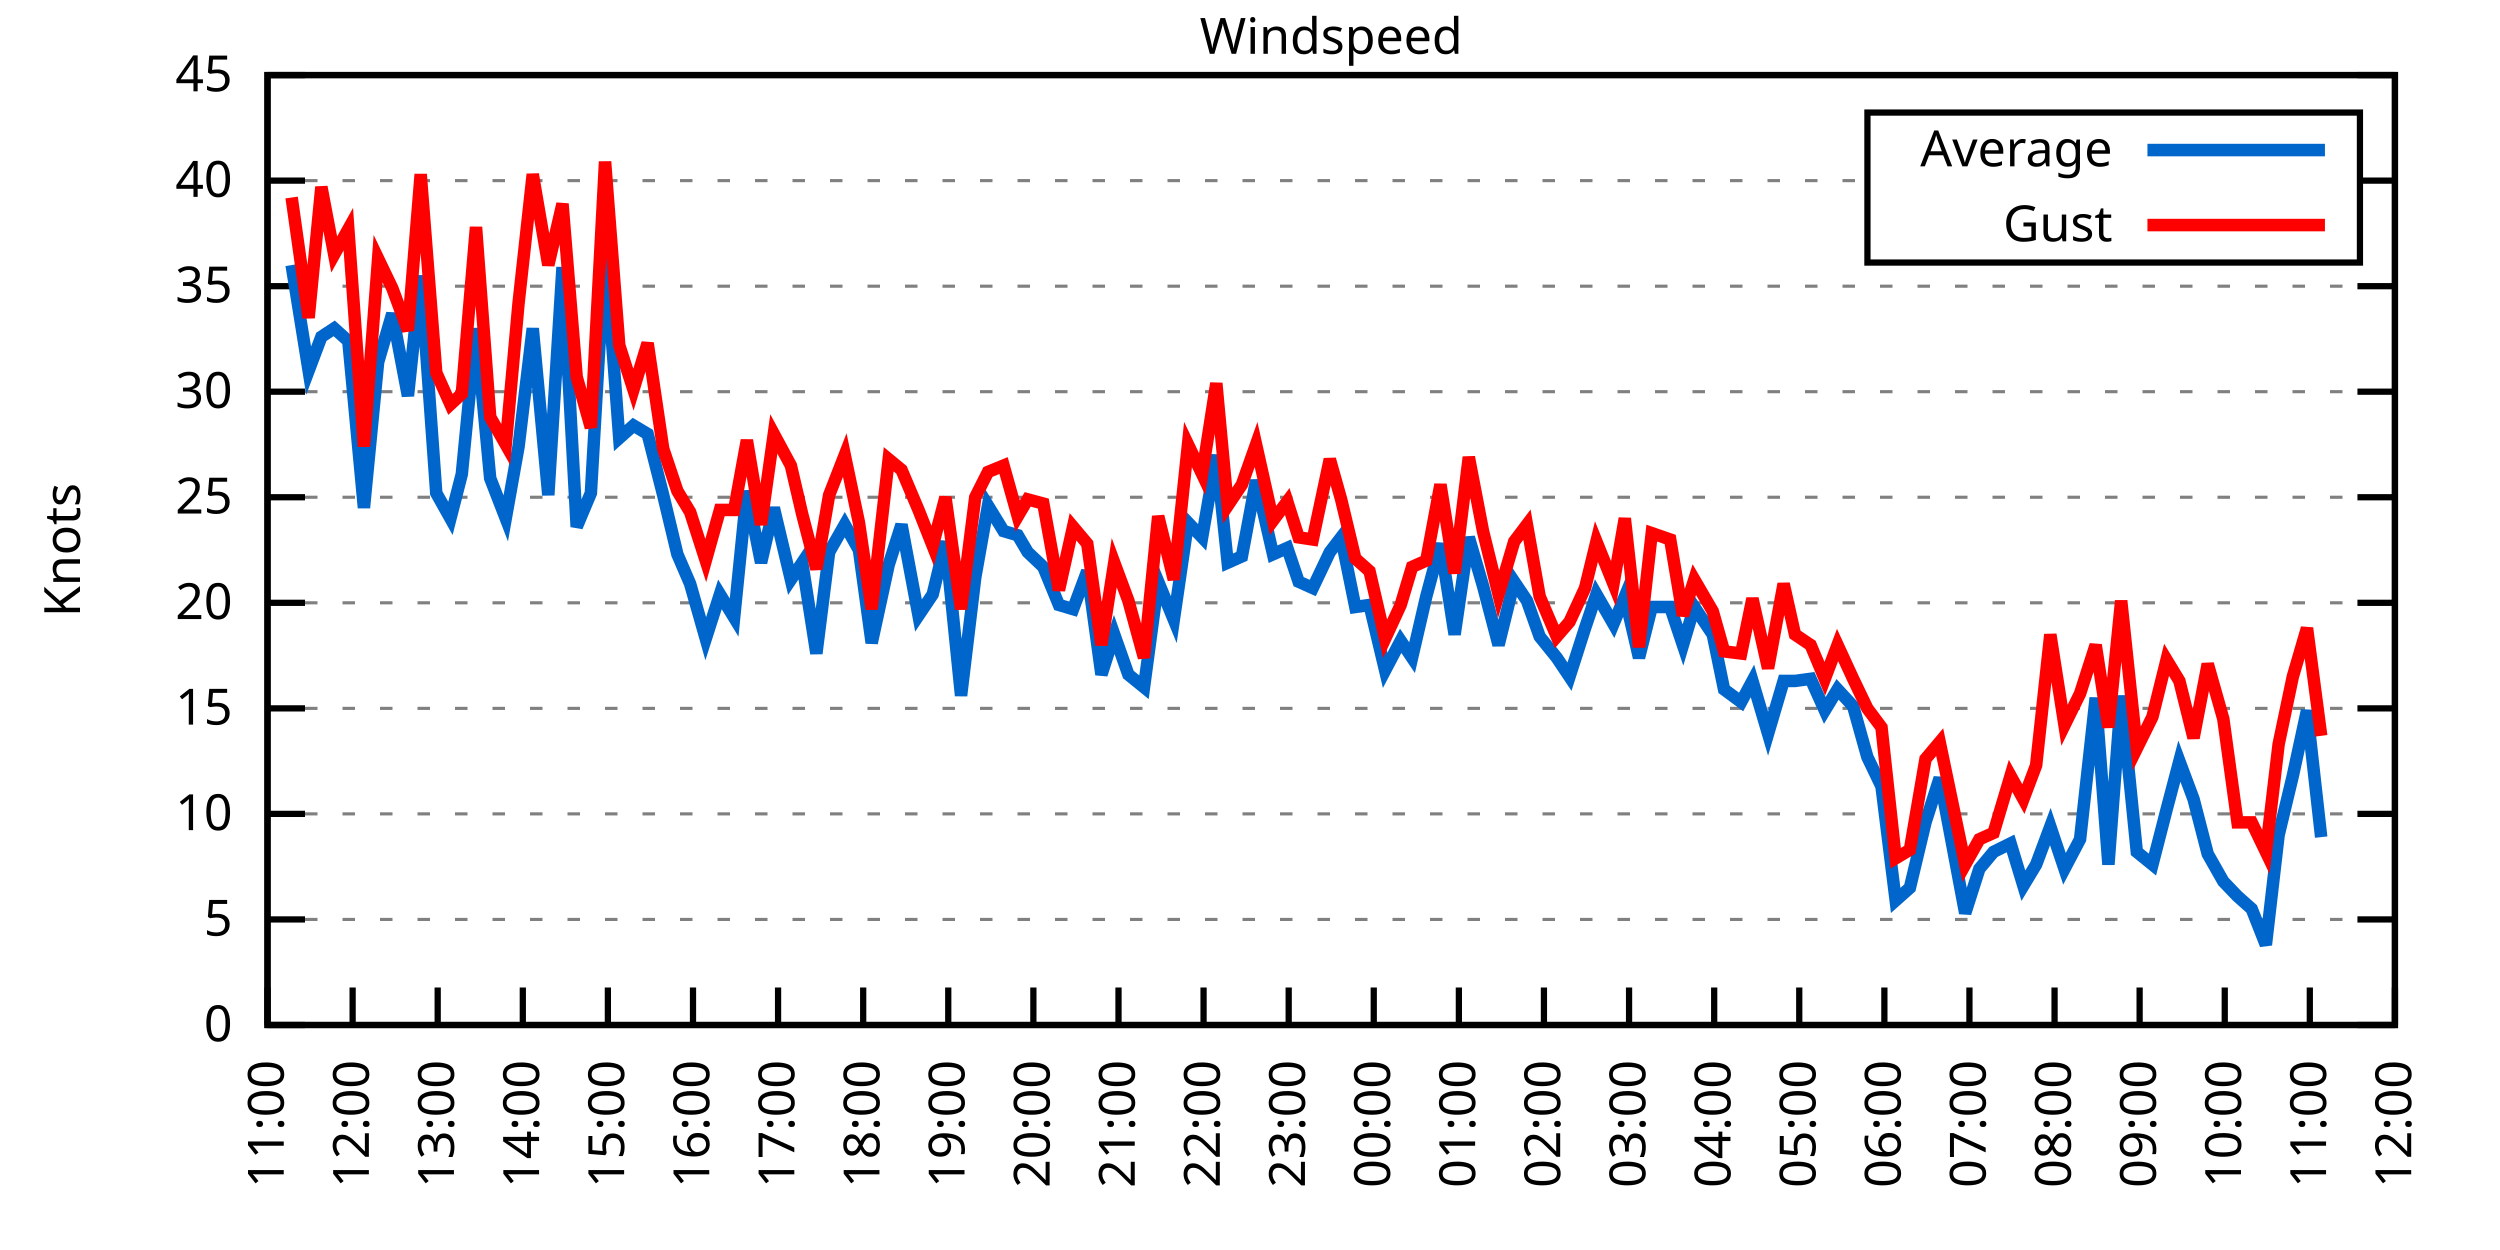
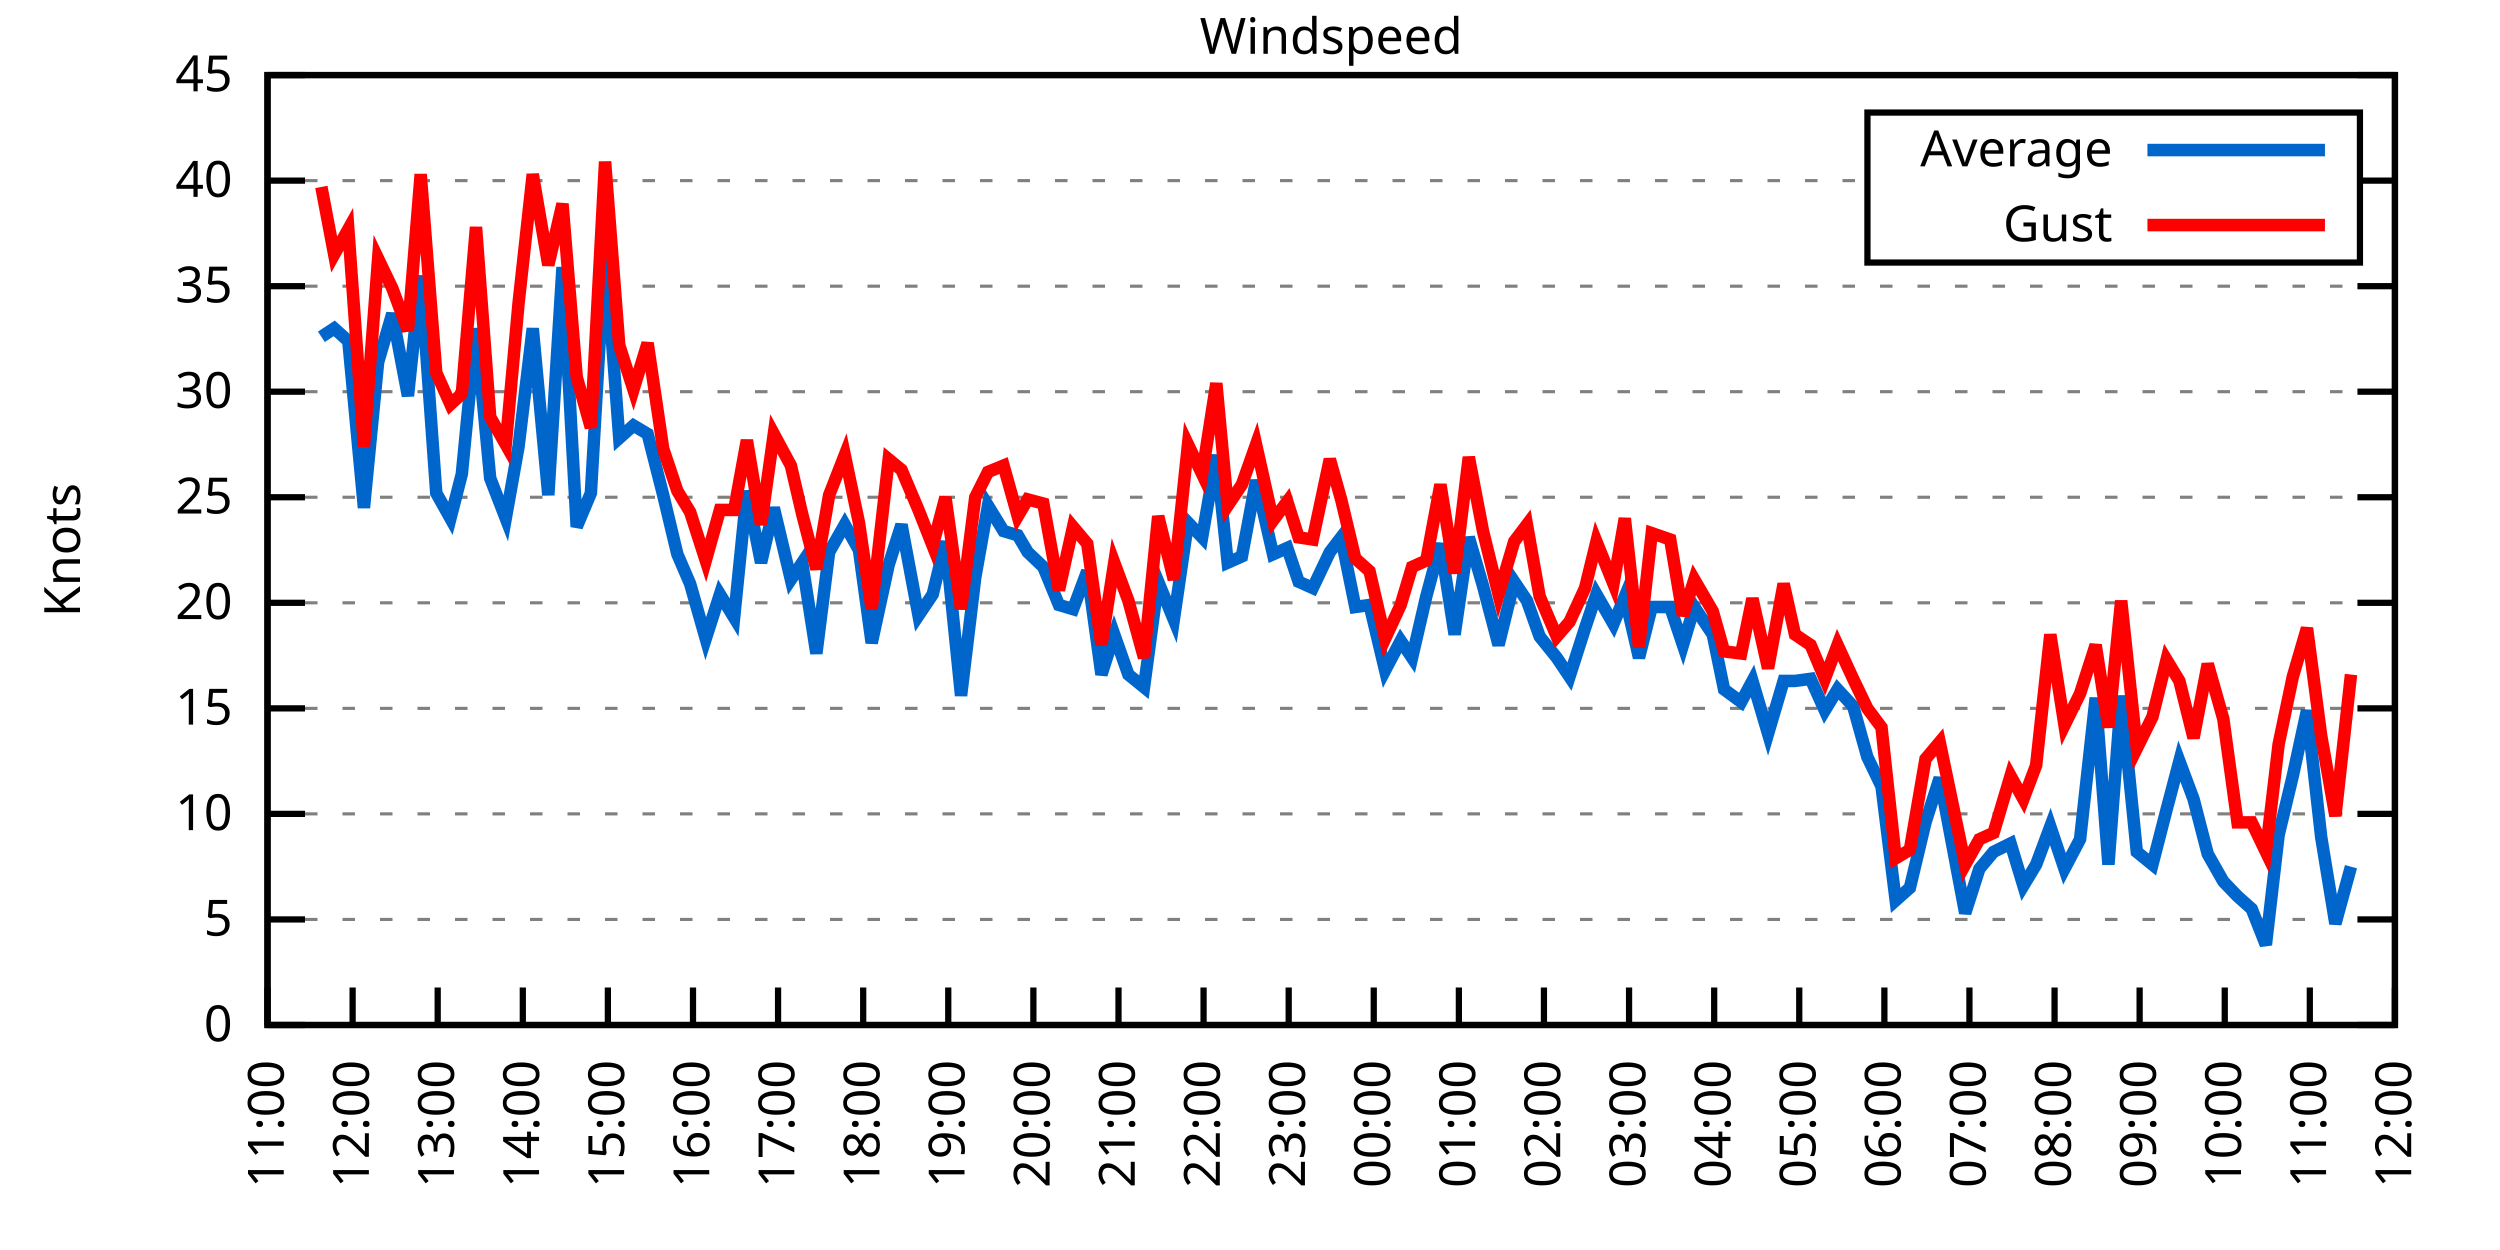
<svg xmlns="http://www.w3.org/2000/svg" xmlns:xlink="http://www.w3.org/1999/xlink" width="400" height="200" viewBox="0 0 400 200">
  <g id="gnuplot_canvas">
    <rect x="0" y="0" width="400" height="200" fill="none" />
    <defs>
      <circle id="gpDot" r="0.5" stroke-width="0.5" stroke="currentColor" />
      <path id="gpPt0" stroke-width="0.333" stroke="currentColor" d="M-1,0 h2 M0,-1 v2" />
      <path id="gpPt1" stroke-width="0.333" stroke="currentColor" d="M-1,-1 L1,1 M1,-1 L-1,1" />
      <path id="gpPt2" stroke-width="0.333" stroke="currentColor" d="M-1,0 L1,0 M0,-1 L0,1 M-1,-1 L1,1 M-1,1 L1,-1" />
      <rect id="gpPt3" stroke-width="0.333" stroke="currentColor" x="-1" y="-1" width="2" height="2" />
      <rect id="gpPt4" stroke-width="0.333" stroke="currentColor" fill="currentColor" x="-1" y="-1" width="2" height="2" />
      <circle id="gpPt5" stroke-width="0.333" stroke="currentColor" cx="0" cy="0" r="1" />
      <use xlink:href="#gpPt5" id="gpPt6" fill="currentColor" stroke="none" />
      <path id="gpPt7" stroke-width="0.333" stroke="currentColor" d="M0,-1.33 L-1.33,0.67 L1.33,0.67 z" />
      <use xlink:href="#gpPt7" id="gpPt8" fill="currentColor" stroke="none" />
      <use xlink:href="#gpPt7" id="gpPt9" stroke="currentColor" transform="rotate(180)" />
      <use xlink:href="#gpPt9" id="gpPt10" fill="currentColor" stroke="none" />
      <use xlink:href="#gpPt3" id="gpPt11" stroke="currentColor" transform="rotate(45)" />
      <use xlink:href="#gpPt11" id="gpPt12" fill="currentColor" stroke="none" />
      <path id="gpPt13" stroke-width="0.333" stroke="currentColor" d="M0,1.330 L1.265,0.411 L0.782,-1.067 L-0.782,-1.076 L-1.265,0.411 z" />
      <use xlink:href="#gpPt13" id="gpPt14" fill="currentColor" stroke="none" />
      <filter id="textbox" filterUnits="objectBoundingBox" x="0" y="0" height="1" width="1">
        <feFlood flood-color="white" flood-opacity="1" result="bgnd" />
        <feComposite in="SourceGraphic" in2="bgnd" operator="atop" />
      </filter>
      <filter id="greybox" filterUnits="objectBoundingBox" x="0" y="0" height="1" width="1">
        <feFlood flood-color="lightgrey" flood-opacity="1" result="grey" />
        <feComposite in="SourceGraphic" in2="grey" operator="atop" />
      </filter>
    </defs>
    <g fill="none" color="white" stroke="currentColor" stroke-width="1.00" stroke-linecap="butt" stroke-linejoin="miter">
</g>
    <g fill="none" color="black" stroke="currentColor" stroke-width="1.00" stroke-linecap="butt" stroke-linejoin="miter">
      <g stroke="none" shape-rendering="crispEdges">
        <polygon fill="rgb(255, 255, 255)" points="42.80,164.00 383.18,164.00 383.18,12.02 42.80,12.02 " />
      </g>
    </g>
    <g fill="none" color="black" stroke="currentColor" stroke-width="1.00" stroke-linecap="butt" stroke-linejoin="miter">
</g>
    <g fill="none" color="black" stroke="black" stroke-width="0.50" stroke-linecap="butt" stroke-linejoin="miter">
</g>
    <g fill="none" color="gray" stroke="currentColor" stroke-width="0.50" stroke-linecap="butt" stroke-linejoin="miter">
      <path stroke="gray" stroke-dasharray="2,4" class="gridline" d="M42.80,164.00 L383.19,164.00  " />
    </g>
    <g fill="none" color="gray" stroke="gray" stroke-width="1.00" stroke-linecap="butt" stroke-linejoin="miter">
</g>
    <g fill="none" color="black" stroke="currentColor" stroke-width="1.00" stroke-linecap="butt" stroke-linejoin="miter">
      <path stroke="black" d="M42.80,164.00 L48.80,164.00 M383.19,164.00 L377.19,164.00  " />
      <g transform="translate(37.20,166.60)" stroke="none" fill="black" font-family="Sans" font-size="8.00" text-anchor="end">
        <text>
          <tspan font-family="Sans"> 0</tspan>
        </text>
      </g>
    </g>
    <g fill="none" color="black" stroke="currentColor" stroke-width="1.00" stroke-linecap="butt" stroke-linejoin="miter">
</g>
    <g fill="none" color="black" stroke="black" stroke-width="0.50" stroke-linecap="butt" stroke-linejoin="miter">
</g>
    <g fill="none" color="gray" stroke="currentColor" stroke-width="0.50" stroke-linecap="butt" stroke-linejoin="miter">
      <path stroke="gray" stroke-dasharray="2,4" class="gridline" d="M42.80,147.11 L383.19,147.11  " />
    </g>
    <g fill="none" color="gray" stroke="gray" stroke-width="1.00" stroke-linecap="butt" stroke-linejoin="miter">
</g>
    <g fill="none" color="black" stroke="currentColor" stroke-width="1.00" stroke-linecap="butt" stroke-linejoin="miter">
      <path stroke="black" d="M42.80,147.11 L48.80,147.11 M383.19,147.11 L377.19,147.11  " />
      <g transform="translate(37.20,149.71)" stroke="none" fill="black" font-family="Sans" font-size="8.00" text-anchor="end">
        <text>
          <tspan font-family="Sans"> 5</tspan>
        </text>
      </g>
    </g>
    <g fill="none" color="black" stroke="currentColor" stroke-width="1.00" stroke-linecap="butt" stroke-linejoin="miter">
</g>
    <g fill="none" color="black" stroke="black" stroke-width="0.50" stroke-linecap="butt" stroke-linejoin="miter">
</g>
    <g fill="none" color="gray" stroke="currentColor" stroke-width="0.50" stroke-linecap="butt" stroke-linejoin="miter">
      <path stroke="gray" stroke-dasharray="2,4" class="gridline" d="M42.80,130.22 L383.19,130.22  " />
    </g>
    <g fill="none" color="gray" stroke="gray" stroke-width="1.00" stroke-linecap="butt" stroke-linejoin="miter">
</g>
    <g fill="none" color="black" stroke="currentColor" stroke-width="1.00" stroke-linecap="butt" stroke-linejoin="miter">
      <path stroke="black" d="M42.80,130.22 L48.80,130.22 M383.19,130.22 L377.19,130.22  " />
      <g transform="translate(37.20,132.82)" stroke="none" fill="black" font-family="Sans" font-size="8.00" text-anchor="end">
        <text>
          <tspan font-family="Sans"> 10</tspan>
        </text>
      </g>
    </g>
    <g fill="none" color="black" stroke="currentColor" stroke-width="1.00" stroke-linecap="butt" stroke-linejoin="miter">
</g>
    <g fill="none" color="black" stroke="black" stroke-width="0.50" stroke-linecap="butt" stroke-linejoin="miter">
</g>
    <g fill="none" color="gray" stroke="currentColor" stroke-width="0.50" stroke-linecap="butt" stroke-linejoin="miter">
      <path stroke="gray" stroke-dasharray="2,4" class="gridline" d="M42.80,113.34 L383.19,113.34  " />
    </g>
    <g fill="none" color="gray" stroke="gray" stroke-width="1.00" stroke-linecap="butt" stroke-linejoin="miter">
</g>
    <g fill="none" color="black" stroke="currentColor" stroke-width="1.00" stroke-linecap="butt" stroke-linejoin="miter">
      <path stroke="black" d="M42.80,113.34 L48.80,113.34 M383.19,113.34 L377.19,113.34  " />
      <g transform="translate(37.20,115.94)" stroke="none" fill="black" font-family="Sans" font-size="8.00" text-anchor="end">
        <text>
          <tspan font-family="Sans"> 15</tspan>
        </text>
      </g>
    </g>
    <g fill="none" color="black" stroke="currentColor" stroke-width="1.00" stroke-linecap="butt" stroke-linejoin="miter">
</g>
    <g fill="none" color="black" stroke="black" stroke-width="0.50" stroke-linecap="butt" stroke-linejoin="miter">
</g>
    <g fill="none" color="gray" stroke="currentColor" stroke-width="0.50" stroke-linecap="butt" stroke-linejoin="miter">
      <path stroke="gray" stroke-dasharray="2,4" class="gridline" d="M42.80,96.45 L383.19,96.45  " />
    </g>
    <g fill="none" color="gray" stroke="gray" stroke-width="1.00" stroke-linecap="butt" stroke-linejoin="miter">
</g>
    <g fill="none" color="black" stroke="currentColor" stroke-width="1.00" stroke-linecap="butt" stroke-linejoin="miter">
      <path stroke="black" d="M42.80,96.45 L48.80,96.45 M383.19,96.45 L377.19,96.45  " />
      <g transform="translate(37.20,99.05)" stroke="none" fill="black" font-family="Sans" font-size="8.00" text-anchor="end">
        <text>
          <tspan font-family="Sans"> 20</tspan>
        </text>
      </g>
    </g>
    <g fill="none" color="black" stroke="currentColor" stroke-width="1.00" stroke-linecap="butt" stroke-linejoin="miter">
</g>
    <g fill="none" color="black" stroke="black" stroke-width="0.50" stroke-linecap="butt" stroke-linejoin="miter">
</g>
    <g fill="none" color="gray" stroke="currentColor" stroke-width="0.50" stroke-linecap="butt" stroke-linejoin="miter">
      <path stroke="gray" stroke-dasharray="2,4" class="gridline" d="M42.80,79.56 L383.19,79.56  " />
    </g>
    <g fill="none" color="gray" stroke="gray" stroke-width="1.00" stroke-linecap="butt" stroke-linejoin="miter">
</g>
    <g fill="none" color="black" stroke="currentColor" stroke-width="1.00" stroke-linecap="butt" stroke-linejoin="miter">
      <path stroke="black" d="M42.80,79.56 L48.80,79.56 M383.19,79.56 L377.19,79.56  " />
      <g transform="translate(37.20,82.16)" stroke="none" fill="black" font-family="Sans" font-size="8.00" text-anchor="end">
        <text>
          <tspan font-family="Sans"> 25</tspan>
        </text>
      </g>
    </g>
    <g fill="none" color="black" stroke="currentColor" stroke-width="1.00" stroke-linecap="butt" stroke-linejoin="miter">
</g>
    <g fill="none" color="black" stroke="black" stroke-width="0.50" stroke-linecap="butt" stroke-linejoin="miter">
</g>
    <g fill="none" color="gray" stroke="currentColor" stroke-width="0.50" stroke-linecap="butt" stroke-linejoin="miter">
      <path stroke="gray" stroke-dasharray="2,4" class="gridline" d="M42.80,62.67 L383.19,62.67  " />
    </g>
    <g fill="none" color="gray" stroke="gray" stroke-width="1.00" stroke-linecap="butt" stroke-linejoin="miter">
</g>
    <g fill="none" color="black" stroke="currentColor" stroke-width="1.00" stroke-linecap="butt" stroke-linejoin="miter">
      <path stroke="black" d="M42.80,62.67 L48.80,62.67 M383.19,62.67 L377.19,62.67  " />
      <g transform="translate(37.20,65.27)" stroke="none" fill="black" font-family="Sans" font-size="8.00" text-anchor="end">
        <text>
          <tspan font-family="Sans"> 30</tspan>
        </text>
      </g>
    </g>
    <g fill="none" color="black" stroke="currentColor" stroke-width="1.00" stroke-linecap="butt" stroke-linejoin="miter">
</g>
    <g fill="none" color="black" stroke="black" stroke-width="0.50" stroke-linecap="butt" stroke-linejoin="miter">
</g>
    <g fill="none" color="gray" stroke="currentColor" stroke-width="0.50" stroke-linecap="butt" stroke-linejoin="miter">
      <path stroke="gray" stroke-dasharray="2,4" class="gridline" d="M42.80,45.79 L383.19,45.79  " />
    </g>
    <g fill="none" color="gray" stroke="gray" stroke-width="1.00" stroke-linecap="butt" stroke-linejoin="miter">
</g>
    <g fill="none" color="black" stroke="currentColor" stroke-width="1.00" stroke-linecap="butt" stroke-linejoin="miter">
      <path stroke="black" d="M42.80,45.79 L48.80,45.79 M383.19,45.79 L377.19,45.79  " />
      <g transform="translate(37.20,48.39)" stroke="none" fill="black" font-family="Sans" font-size="8.00" text-anchor="end">
        <text>
          <tspan font-family="Sans"> 35</tspan>
        </text>
      </g>
    </g>
    <g fill="none" color="black" stroke="currentColor" stroke-width="1.00" stroke-linecap="butt" stroke-linejoin="miter">
</g>
    <g fill="none" color="black" stroke="black" stroke-width="0.50" stroke-linecap="butt" stroke-linejoin="miter">
</g>
    <g fill="none" color="gray" stroke="currentColor" stroke-width="0.50" stroke-linecap="butt" stroke-linejoin="miter">
      <path stroke="gray" stroke-dasharray="2,4" class="gridline" d="M42.80,28.90 L298.79,28.90 M377.59,28.90 L383.19,28.90  " />
    </g>
    <g fill="none" color="gray" stroke="gray" stroke-width="1.00" stroke-linecap="butt" stroke-linejoin="miter">
</g>
    <g fill="none" color="black" stroke="currentColor" stroke-width="1.00" stroke-linecap="butt" stroke-linejoin="miter">
      <path stroke="black" d="M42.80,28.90 L48.80,28.90 M383.19,28.90 L377.19,28.90  " />
      <g transform="translate(37.20,31.50)" stroke="none" fill="black" font-family="Sans" font-size="8.00" text-anchor="end">
        <text>
          <tspan font-family="Sans"> 40</tspan>
        </text>
      </g>
    </g>
    <g fill="none" color="black" stroke="currentColor" stroke-width="1.00" stroke-linecap="butt" stroke-linejoin="miter">
</g>
    <g fill="none" color="black" stroke="black" stroke-width="0.50" stroke-linecap="butt" stroke-linejoin="miter">
</g>
    <g fill="none" color="gray" stroke="currentColor" stroke-width="0.50" stroke-linecap="butt" stroke-linejoin="miter">
      <path stroke="gray" stroke-dasharray="2,4" class="gridline" d="M42.80,12.01 L383.19,12.01  " />
    </g>
    <g fill="none" color="gray" stroke="gray" stroke-width="1.00" stroke-linecap="butt" stroke-linejoin="miter">
</g>
    <g fill="none" color="black" stroke="currentColor" stroke-width="1.00" stroke-linecap="butt" stroke-linejoin="miter">
      <path stroke="black" d="M42.80,12.01 L48.80,12.01 M383.19,12.01 L377.19,12.01  " />
      <g transform="translate(37.20,14.61)" stroke="none" fill="black" font-family="Sans" font-size="8.00" text-anchor="end">
        <text>
          <tspan font-family="Sans"> 45</tspan>
        </text>
      </g>
    </g>
    <g fill="none" color="black" stroke="currentColor" stroke-width="1.00" stroke-linecap="butt" stroke-linejoin="miter">
      <path stroke="black" d="M42.80,164.00 L42.80,158.00  " />
      <g transform="translate(45.40,169.60) rotate(270.00)" stroke="none" fill="black" font-family="Sans" font-size="8.00" text-anchor="end">
        <text>
          <tspan font-family="Sans">11:00</tspan>
        </text>
      </g>
    </g>
    <g fill="none" color="black" stroke="currentColor" stroke-width="1.00" stroke-linecap="butt" stroke-linejoin="miter">
      <path stroke="black" d="M56.42,164.00 L56.42,158.00  " />
      <g transform="translate(59.02,169.60) rotate(270.00)" stroke="none" fill="black" font-family="Sans" font-size="8.00" text-anchor="end">
        <text>
          <tspan font-family="Sans">12:00</tspan>
        </text>
      </g>
    </g>
    <g fill="none" color="black" stroke="currentColor" stroke-width="1.00" stroke-linecap="butt" stroke-linejoin="miter">
      <path stroke="black" d="M70.03,164.00 L70.03,158.00  " />
      <g transform="translate(72.63,169.60) rotate(270.00)" stroke="none" fill="black" font-family="Sans" font-size="8.00" text-anchor="end">
        <text>
          <tspan font-family="Sans">13:00</tspan>
        </text>
      </g>
    </g>
    <g fill="none" color="black" stroke="currentColor" stroke-width="1.00" stroke-linecap="butt" stroke-linejoin="miter">
      <path stroke="black" d="M83.65,164.00 L83.65,158.00  " />
      <g transform="translate(86.25,169.60) rotate(270.00)" stroke="none" fill="black" font-family="Sans" font-size="8.00" text-anchor="end">
        <text>
          <tspan font-family="Sans">14:00</tspan>
        </text>
      </g>
    </g>
    <g fill="none" color="black" stroke="currentColor" stroke-width="1.00" stroke-linecap="butt" stroke-linejoin="miter">
      <path stroke="black" d="M97.26,164.00 L97.26,158.00  " />
      <g transform="translate(99.86,169.60) rotate(270.00)" stroke="none" fill="black" font-family="Sans" font-size="8.00" text-anchor="end">
        <text>
          <tspan font-family="Sans">15:00</tspan>
        </text>
      </g>
    </g>
    <g fill="none" color="black" stroke="currentColor" stroke-width="1.00" stroke-linecap="butt" stroke-linejoin="miter">
      <path stroke="black" d="M110.88,164.00 L110.88,158.00  " />
      <g transform="translate(113.48,169.60) rotate(270.00)" stroke="none" fill="black" font-family="Sans" font-size="8.00" text-anchor="end">
        <text>
          <tspan font-family="Sans">16:00</tspan>
        </text>
      </g>
    </g>
    <g fill="none" color="black" stroke="currentColor" stroke-width="1.00" stroke-linecap="butt" stroke-linejoin="miter">
      <path stroke="black" d="M124.49,164.00 L124.49,158.00  " />
      <g transform="translate(127.09,169.60) rotate(270.00)" stroke="none" fill="black" font-family="Sans" font-size="8.00" text-anchor="end">
        <text>
          <tspan font-family="Sans">17:00</tspan>
        </text>
      </g>
    </g>
    <g fill="none" color="black" stroke="currentColor" stroke-width="1.00" stroke-linecap="butt" stroke-linejoin="miter">
      <path stroke="black" d="M138.11,164.00 L138.11,158.00  " />
      <g transform="translate(140.71,169.60) rotate(270.00)" stroke="none" fill="black" font-family="Sans" font-size="8.00" text-anchor="end">
        <text>
          <tspan font-family="Sans">18:00</tspan>
        </text>
      </g>
    </g>
    <g fill="none" color="black" stroke="currentColor" stroke-width="1.00" stroke-linecap="butt" stroke-linejoin="miter">
      <path stroke="black" d="M151.72,164.00 L151.72,158.00  " />
      <g transform="translate(154.32,169.60) rotate(270.00)" stroke="none" fill="black" font-family="Sans" font-size="8.00" text-anchor="end">
        <text>
          <tspan font-family="Sans">19:00</tspan>
        </text>
      </g>
    </g>
    <g fill="none" color="black" stroke="currentColor" stroke-width="1.00" stroke-linecap="butt" stroke-linejoin="miter">
      <path stroke="black" d="M165.34,164.00 L165.34,158.00  " />
      <g transform="translate(167.94,169.60) rotate(270.00)" stroke="none" fill="black" font-family="Sans" font-size="8.00" text-anchor="end">
        <text>
          <tspan font-family="Sans">20:00</tspan>
        </text>
      </g>
    </g>
    <g fill="none" color="black" stroke="currentColor" stroke-width="1.00" stroke-linecap="butt" stroke-linejoin="miter">
      <path stroke="black" d="M178.96,164.00 L178.96,158.00  " />
      <g transform="translate(181.56,169.60) rotate(270.00)" stroke="none" fill="black" font-family="Sans" font-size="8.00" text-anchor="end">
        <text>
          <tspan font-family="Sans">21:00</tspan>
        </text>
      </g>
    </g>
    <g fill="none" color="black" stroke="currentColor" stroke-width="1.00" stroke-linecap="butt" stroke-linejoin="miter">
      <path stroke="black" d="M192.57,164.00 L192.57,158.00  " />
      <g transform="translate(195.17,169.60) rotate(270.00)" stroke="none" fill="black" font-family="Sans" font-size="8.00" text-anchor="end">
        <text>
          <tspan font-family="Sans">22:00</tspan>
        </text>
      </g>
    </g>
    <g fill="none" color="black" stroke="currentColor" stroke-width="1.00" stroke-linecap="butt" stroke-linejoin="miter">
      <path stroke="black" d="M206.19,164.00 L206.19,158.00  " />
      <g transform="translate(208.79,169.60) rotate(270.00)" stroke="none" fill="black" font-family="Sans" font-size="8.00" text-anchor="end">
        <text>
          <tspan font-family="Sans">23:00</tspan>
        </text>
      </g>
    </g>
    <g fill="none" color="black" stroke="currentColor" stroke-width="1.00" stroke-linecap="butt" stroke-linejoin="miter">
      <path stroke="black" d="M219.80,164.00 L219.80,158.00  " />
      <g transform="translate(222.40,169.60) rotate(270.00)" stroke="none" fill="black" font-family="Sans" font-size="8.00" text-anchor="end">
        <text>
          <tspan font-family="Sans">00:00</tspan>
        </text>
      </g>
    </g>
    <g fill="none" color="black" stroke="currentColor" stroke-width="1.00" stroke-linecap="butt" stroke-linejoin="miter">
      <path stroke="black" d="M233.42,164.00 L233.42,158.00  " />
      <g transform="translate(236.02,169.60) rotate(270.00)" stroke="none" fill="black" font-family="Sans" font-size="8.00" text-anchor="end">
        <text>
          <tspan font-family="Sans">01:00</tspan>
        </text>
      </g>
    </g>
    <g fill="none" color="black" stroke="currentColor" stroke-width="1.00" stroke-linecap="butt" stroke-linejoin="miter">
      <path stroke="black" d="M247.03,164.00 L247.03,158.00  " />
      <g transform="translate(249.63,169.60) rotate(270.00)" stroke="none" fill="black" font-family="Sans" font-size="8.00" text-anchor="end">
        <text>
          <tspan font-family="Sans">02:00</tspan>
        </text>
      </g>
    </g>
    <g fill="none" color="black" stroke="currentColor" stroke-width="1.00" stroke-linecap="butt" stroke-linejoin="miter">
      <path stroke="black" d="M260.65,164.00 L260.65,158.00  " />
      <g transform="translate(263.25,169.60) rotate(270.00)" stroke="none" fill="black" font-family="Sans" font-size="8.00" text-anchor="end">
        <text>
          <tspan font-family="Sans">03:00</tspan>
        </text>
      </g>
    </g>
    <g fill="none" color="black" stroke="currentColor" stroke-width="1.00" stroke-linecap="butt" stroke-linejoin="miter">
      <path stroke="black" d="M274.27,164.00 L274.27,158.00  " />
      <g transform="translate(276.87,169.60) rotate(270.00)" stroke="none" fill="black" font-family="Sans" font-size="8.00" text-anchor="end">
        <text>
          <tspan font-family="Sans">04:00</tspan>
        </text>
      </g>
    </g>
    <g fill="none" color="black" stroke="currentColor" stroke-width="1.00" stroke-linecap="butt" stroke-linejoin="miter">
      <path stroke="black" d="M287.88,164.00 L287.88,158.00  " />
      <g transform="translate(290.48,169.60) rotate(270.00)" stroke="none" fill="black" font-family="Sans" font-size="8.00" text-anchor="end">
        <text>
          <tspan font-family="Sans">05:00</tspan>
        </text>
      </g>
    </g>
    <g fill="none" color="black" stroke="currentColor" stroke-width="1.00" stroke-linecap="butt" stroke-linejoin="miter">
      <path stroke="black" d="M301.50,164.00 L301.50,158.00  " />
      <g transform="translate(304.10,169.60) rotate(270.00)" stroke="none" fill="black" font-family="Sans" font-size="8.00" text-anchor="end">
        <text>
          <tspan font-family="Sans">06:00</tspan>
        </text>
      </g>
    </g>
    <g fill="none" color="black" stroke="currentColor" stroke-width="1.00" stroke-linecap="butt" stroke-linejoin="miter">
      <path stroke="black" d="M315.11,164.00 L315.11,158.00  " />
      <g transform="translate(317.71,169.60) rotate(270.00)" stroke="none" fill="black" font-family="Sans" font-size="8.00" text-anchor="end">
        <text>
          <tspan font-family="Sans">07:00</tspan>
        </text>
      </g>
    </g>
    <g fill="none" color="black" stroke="currentColor" stroke-width="1.00" stroke-linecap="butt" stroke-linejoin="miter">
      <path stroke="black" d="M328.73,164.00 L328.73,158.00  " />
      <g transform="translate(331.33,169.60) rotate(270.00)" stroke="none" fill="black" font-family="Sans" font-size="8.00" text-anchor="end">
        <text>
          <tspan font-family="Sans">08:00</tspan>
        </text>
      </g>
    </g>
    <g fill="none" color="black" stroke="currentColor" stroke-width="1.00" stroke-linecap="butt" stroke-linejoin="miter">
      <path stroke="black" d="M342.34,164.00 L342.34,158.00  " />
      <g transform="translate(344.94,169.60) rotate(270.00)" stroke="none" fill="black" font-family="Sans" font-size="8.00" text-anchor="end">
        <text>
          <tspan font-family="Sans">09:00</tspan>
        </text>
      </g>
    </g>
    <g fill="none" color="black" stroke="currentColor" stroke-width="1.00" stroke-linecap="butt" stroke-linejoin="miter">
      <path stroke="black" d="M355.96,164.00 L355.96,158.00  " />
      <g transform="translate(358.56,169.60) rotate(270.00)" stroke="none" fill="black" font-family="Sans" font-size="8.00" text-anchor="end">
        <text>
          <tspan font-family="Sans">10:00</tspan>
        </text>
      </g>
    </g>
    <g fill="none" color="black" stroke="currentColor" stroke-width="1.00" stroke-linecap="butt" stroke-linejoin="miter">
      <path stroke="black" d="M369.57,164.00 L369.57,158.00  " />
      <g transform="translate(372.17,169.60) rotate(270.00)" stroke="none" fill="black" font-family="Sans" font-size="8.00" text-anchor="end">
        <text>
          <tspan font-family="Sans">11:00</tspan>
        </text>
      </g>
    </g>
    <g fill="none" color="black" stroke="currentColor" stroke-width="1.00" stroke-linecap="butt" stroke-linejoin="miter">
      <path stroke="black" d="M383.19,164.00 L383.19,158.00  " />
      <g transform="translate(385.79,169.60) rotate(270.00)" stroke="none" fill="black" font-family="Sans" font-size="8.00" text-anchor="end">
        <text>
          <tspan font-family="Sans">12:00</tspan>
        </text>
      </g>
    </g>
    <g fill="none" color="black" stroke="currentColor" stroke-width="1.00" stroke-linecap="butt" stroke-linejoin="miter">
</g>
    <g fill="none" color="black" stroke="currentColor" stroke-width="1.00" stroke-linecap="butt" stroke-linejoin="miter">
      <path stroke="black" d="M42.80,12.01 L42.80,164.00 L383.19,164.00 L383.19,12.01 L42.80,12.01 Z  " />
    </g>
    <g fill="none" color="black" stroke="currentColor" stroke-width="1.00" stroke-linecap="butt" stroke-linejoin="miter">
</g>
    <g fill="none" color="black" stroke="currentColor" stroke-width="1.00" stroke-linecap="butt" stroke-linejoin="miter">
      <path stroke="black" d="M298.79,42.01 L298.79,18.01 L377.59,18.01 L377.59,42.01 L298.79,42.01 Z  " />
    </g>
    <g id="Windspeed_plot_1">
      <g fill="none" color="white" stroke="black" stroke-width="2.00" stroke-linecap="butt" stroke-linejoin="miter">
</g>
      <g fill="none" color="black" stroke="currentColor" stroke-width="2.00" stroke-linecap="butt" stroke-linejoin="miter">
        <g transform="translate(337.99,26.61)" stroke="none" fill="black" font-family="Sans" font-size="8.00" text-anchor="end">
          <text>
            <tspan font-family="Sans">Average</tspan>
          </text>
        </g>
      </g>
      <g fill="none" color="black" stroke="currentColor" stroke-width="2.00" stroke-linecap="butt" stroke-linejoin="miter">
-         <path stroke="rgb(  0, 102, 204)" d="M343.59,24.01 L371.99,24.01 M46.66,42.41 L49.38,59.30 L51.42,53.89 L53.47,52.54 L55.73,54.57 L58.23,81.25   L60.50,57.94 L62.77,50.18 L65.27,63.35 L67.31,44.10 L69.80,78.89 L72.07,82.94 L73.89,75.85 L76.16,52.54   L78.43,76.52 L80.92,82.94 L82.97,71.45 L85.24,52.54 L87.73,79.22 L90.00,42.75 L92.27,84.29 L94.54,78.89   L96.81,39.71 L99.08,70.10 L101.35,68.08 L103.62,69.43 L106.11,79.22 L108.38,88.68 L110.42,93.41 L112.92,102.19   L115.19,95.10 L117.46,98.81 L119.50,78.55 L121.77,90.03 L123.81,81.25 L126.54,92.73 L128.35,90.03 L130.62,104.56   L132.66,88.34 L135.16,83.95 L137.43,88.00 L139.47,102.87 L142.19,90.37 L144.24,83.95 L146.96,98.48 L149.23,95.10   L151.27,86.65 L153.77,111.31 L156.04,92.40 L158.08,80.91 L160.57,84.97 L162.84,85.64 L164.43,88.34 L166.93,90.71   L169.43,96.79 L171.69,97.46 L173.96,91.38 L176.23,107.93 L178.28,101.52 L180.54,107.93 L183.04,109.96 L185.31,93.07   L187.81,99.15 L190.08,83.61 L192.34,85.98 L194.61,72.81 L196.43,90.03 L198.70,89.02 L200.97,76.86 L203.69,88.68   L205.96,87.67 L207.78,93.07 L210.04,94.08 L212.77,88.34 L214.58,85.98 L216.85,97.12 L219.12,96.79 L221.62,107.26   L224.11,102.53 L225.93,105.23 L228.20,95.44 L230.47,86.99 L232.74,101.52 L235.01,85.98 L237.28,93.75 L239.77,103.20   L242.27,93.07 L244.31,96.11 L246.35,101.85 L249.08,105.23 L251.12,108.27 L253.61,100.50 L255.43,95.10 L258.15,99.83   L259.97,95.44 L262.24,105.23 L264.28,97.12 L267.23,97.12 L269.27,103.20 L271.09,97.12 L274.04,101.52 L275.85,110.30   L278.58,112.32 L280.39,108.95 L282.89,117.39 L285.38,108.95 L287.20,108.95 L289.70,108.61 L291.97,113.67 L294.01,110.30   L296.50,113.00 L298.77,121.11 L301.04,125.83 L303.31,144.07 L305.58,142.05 L308.08,131.58 L310.35,124.48 L314.43,146.10   L316.70,139.01 L318.97,136.30 L321.69,134.95 L323.74,141.71 L325.78,138.33 L328.05,132.25 L330.32,139.01 L332.81,134.28   L335.31,111.65 L337.35,138.33 L339.39,111.31 L341.89,136.30 L344.39,138.33 L346.65,129.55 L348.70,121.78 L350.97,127.86   L353.24,136.64 L355.73,141.03 L358.00,143.40 L360.27,145.42 L362.54,151.17 L364.58,133.60 L366.85,124.14 L369.12,113.67   L371.39,133.94  " />
+         <path stroke="rgb(  0, 102, 204)" d="M343.59,24.01 L371.99,24.01 M51.42,53.89 L53.47,52.54 L55.73,54.57 L58.23,81.25 L60.50,57.94 L62.77,50.18   L65.27,63.35 L67.31,44.10 L69.80,78.89 L72.07,82.94 L73.89,75.85 L76.16,52.54 L78.43,76.52 L80.92,82.94   L82.97,71.45 L85.24,52.54 L87.73,79.22 L90.00,42.75 L92.27,84.29 L94.54,78.89 L96.81,39.71 L99.08,70.10   L101.35,68.08 L103.62,69.43 L106.11,79.22 L108.38,88.68 L110.42,93.41 L112.92,102.19 L115.19,95.10 L117.46,98.81   L119.50,78.55 L121.77,90.03 L123.81,81.25 L126.54,92.73 L128.35,90.03 L130.62,104.56 L132.66,88.34 L135.16,83.95   L137.43,88.00 L139.47,102.87 L142.19,90.37 L144.24,83.95 L146.96,98.48 L149.23,95.10 L151.27,86.65 L153.77,111.31   L156.04,92.40 L158.08,80.91 L160.57,84.97 L162.84,85.64 L164.43,88.34 L166.93,90.71 L169.43,96.79 L171.69,97.46   L173.96,91.38 L176.23,107.93 L178.28,101.52 L180.54,107.93 L183.04,109.96 L185.31,93.07 L187.81,99.15 L190.08,83.61   L192.34,85.98 L194.61,72.81 L196.43,90.03 L198.70,89.02 L200.97,76.86 L203.69,88.68 L205.96,87.67 L207.78,93.07   L210.04,94.08 L212.77,88.34 L214.58,85.98 L216.85,97.12 L219.12,96.79 L221.62,107.26 L224.11,102.53 L225.93,105.23   L228.20,95.44 L230.47,86.99 L232.74,101.52 L235.01,85.98 L237.28,93.75 L239.77,103.20 L242.27,93.07 L244.31,96.11   L246.35,101.85 L249.08,105.23 L251.12,108.27 L253.61,100.50 L255.43,95.10 L258.15,99.83 L259.97,95.44 L262.24,105.23   L264.28,97.12 L267.23,97.12 L269.27,103.20 L271.09,97.12 L274.04,101.52 L275.85,110.30 L278.58,112.32 L280.39,108.95   L282.89,117.39 L285.38,108.95 L287.20,108.95 L289.70,108.61 L291.97,113.67 L294.01,110.30 L296.50,113.00 L298.77,121.11   L301.04,125.83 L303.31,144.07 L305.58,142.05 L308.08,131.58 L310.35,124.48 L314.43,146.10 L316.70,139.01 L318.97,136.30   L321.69,134.95 L323.74,141.71 L325.78,138.33 L328.05,132.25 L330.32,139.01 L332.81,134.28 L335.31,111.65 L337.35,138.33   L339.39,111.31 L341.89,136.30 L344.39,138.33 L346.65,129.55 L348.70,121.78 L350.97,127.86 L353.24,136.64 L355.73,141.03   L358.00,143.40 L360.27,145.42 L362.54,151.17 L364.58,133.60 L366.85,124.14 L369.12,113.67 L371.39,133.94 L373.66,147.79   L376.16,138.67  " />
      </g>
    </g>
    <g id="Windspeed_plot_2">
      <g fill="none" color="black" stroke="currentColor" stroke-width="2.00" stroke-linecap="butt" stroke-linejoin="miter">
        <g transform="translate(337.99,38.61)" stroke="none" fill="black" font-family="Sans" font-size="8.00" text-anchor="end">
          <text>
            <tspan font-family="Sans">Gust</tspan>
          </text>
        </g>
      </g>
      <g fill="none" color="black" stroke="currentColor" stroke-width="2.00" stroke-linecap="butt" stroke-linejoin="miter">
-         <path stroke="rgb(255,   0,   0)" d="M343.59,36.01 L371.99,36.01 M46.66,31.60 L49.38,50.85 L51.42,29.91 L53.47,40.72 L55.73,36.67 L58.23,71.45   L60.50,41.39 L62.77,46.12 L65.27,52.88 L67.31,27.88 L69.80,59.63 L72.07,64.70 L73.89,63.01 L76.16,36.33   L78.43,66.73 L80.92,71.12 L82.97,48.49 L85.24,27.88 L87.73,42.41 L90.00,32.61 L92.27,60.31 L94.54,68.42   L96.81,25.86 L99.08,55.24 L101.35,62.34 L103.62,54.90 L106.11,71.79 L108.38,78.55 L110.42,81.93 L112.92,89.69   L115.19,81.59 L117.46,81.59 L119.50,70.44 L121.77,83.95 L123.81,69.43 L126.54,74.49 L128.35,82.26 L130.62,91.04   L132.66,79.22 L135.16,72.81 L137.43,83.61 L139.47,97.46 L142.19,73.48 L144.24,75.17 L146.96,81.59 L149.23,87.33   L151.27,79.56 L153.77,97.46 L156.04,79.56 L158.08,75.51 L160.57,74.49 L162.84,82.60 L164.43,79.90 L166.93,80.57   L169.43,94.42 L171.69,84.29 L173.96,86.99 L176.23,103.20 L178.28,90.03 L180.54,96.11 L183.04,105.23 L185.31,82.60   L187.81,92.73 L190.08,71.12 L192.34,75.85 L194.61,61.32 L196.43,80.91 L198.70,77.53 L200.97,71.12 L203.69,83.28   L205.96,80.24 L207.78,85.98 L210.04,86.32 L212.77,73.48 L214.58,79.90 L216.85,89.36 L219.12,91.38 L221.62,102.19   L224.11,96.79 L225.93,90.71 L228.20,89.69 L230.47,77.53 L232.74,91.72 L235.01,73.14 L237.28,84.97 L239.77,95.10   L242.27,86.65 L244.31,83.95 L246.35,95.44 L249.08,101.85 L251.12,99.49 L253.61,94.08 L255.43,86.65 L258.15,93.41   L259.97,82.94 L262.24,103.54 L264.28,85.30 L267.23,86.32 L269.27,98.48 L271.09,92.73 L274.04,97.80 L275.85,104.22   L278.58,104.56 L280.39,95.77 L282.89,106.92 L285.38,93.41 L287.20,101.52 L289.70,103.20 L291.97,108.61 L294.01,103.20   L296.50,108.61 L298.77,113.34 L301.04,116.38 L303.31,137.32 L305.58,135.97 L308.08,121.44 L310.35,118.74 L314.43,138.33   L316.70,134.28 L318.97,133.26 L321.69,124.14 L323.74,127.86 L325.78,122.46 L328.05,101.52 L330.32,116.04 L332.81,110.97   L335.31,103.20 L337.35,116.38 L339.39,96.11 L341.89,119.75 L344.39,114.69 L346.65,105.57 L348.70,108.95 L350.97,118.07   L353.24,106.24 L355.73,115.03 L358.00,131.58 L360.27,131.58 L362.54,136.30 L364.58,119.08 L366.85,108.27 L369.12,100.50   L371.39,117.73  " />
+         <path stroke="rgb(255,   0,   0)" d="M343.59,36.01 L371.99,36.01 M51.42,29.91 L53.47,40.72 L55.73,36.67 L58.23,71.45 L60.50,41.39 L62.77,46.12   L65.27,52.88 L67.31,27.88 L69.80,59.63 L72.07,64.70 L73.89,63.01 L76.16,36.33 L78.43,66.73 L80.92,71.12   L82.97,48.49 L85.24,27.88 L87.73,42.41 L90.00,32.61 L92.27,60.31 L94.54,68.42 L96.81,25.86 L99.08,55.24   L101.35,62.34 L103.62,54.90 L106.11,71.79 L108.38,78.55 L110.42,81.93 L112.92,89.69 L115.19,81.59 L117.46,81.59   L119.50,70.44 L121.77,83.95 L123.81,69.43 L126.54,74.49 L128.35,82.26 L130.62,91.04 L132.66,79.22 L135.16,72.81   L137.43,83.61 L139.47,97.46 L142.19,73.48 L144.24,75.17 L146.96,81.59 L149.23,87.33 L151.27,79.56 L153.77,97.46   L156.04,79.56 L158.08,75.51 L160.57,74.49 L162.84,82.60 L164.43,79.90 L166.93,80.57 L169.43,94.42 L171.69,84.29   L173.96,86.99 L176.23,103.20 L178.28,90.03 L180.54,96.11 L183.04,105.23 L185.31,82.60 L187.81,92.73 L190.08,71.12   L192.34,75.85 L194.61,61.32 L196.43,80.91 L198.70,77.53 L200.97,71.12 L203.69,83.28 L205.96,80.24 L207.78,85.98   L210.04,86.32 L212.77,73.48 L214.58,79.90 L216.85,89.36 L219.12,91.38 L221.62,102.19 L224.11,96.79 L225.93,90.71   L228.20,89.69 L230.47,77.53 L232.74,91.72 L235.01,73.14 L237.28,84.97 L239.77,95.10 L242.27,86.65 L244.31,83.95   L246.35,95.44 L249.08,101.85 L251.12,99.49 L253.61,94.08 L255.43,86.65 L258.15,93.41 L259.97,82.94 L262.24,103.54   L264.28,85.30 L267.23,86.32 L269.27,98.48 L271.09,92.73 L274.04,97.80 L275.85,104.22 L278.58,104.56 L280.39,95.77   L282.89,106.92 L285.38,93.41 L287.20,101.52 L289.70,103.20 L291.97,108.61 L294.01,103.20 L296.50,108.61 L298.77,113.34   L301.04,116.38 L303.31,137.32 L305.58,135.97 L308.08,121.44 L310.35,118.74 L314.43,138.33 L316.70,134.28 L318.97,133.26   L321.69,124.14 L323.74,127.86 L325.78,122.46 L328.05,101.52 L330.32,116.04 L332.81,110.97 L335.31,103.20 L337.35,116.38   L339.39,96.11 L341.89,119.75 L344.39,114.69 L346.65,105.57 L348.70,108.95 L350.97,118.07 L353.24,106.24 L355.73,115.03   L358.00,131.58 L360.27,131.58 L362.54,136.30 L364.58,119.08 L366.85,108.27 L369.12,100.50 L371.39,117.73 L373.66,130.56   L376.16,107.93  " />
      </g>
    </g>
    <g fill="none" color="black" stroke="currentColor" stroke-width="2.00" stroke-linecap="butt" stroke-linejoin="miter">
</g>
    <g fill="none" color="black" stroke="black" stroke-width="1.00" stroke-linecap="butt" stroke-linejoin="miter">
</g>
    <g fill="none" color="black" stroke="currentColor" stroke-width="1.00" stroke-linecap="butt" stroke-linejoin="miter">
      <path stroke="black" d="M42.80,12.01 L42.80,164.00 L383.19,164.00 L383.19,12.01 L42.80,12.01 Z  " />
      <g transform="translate(12.80,88.01) rotate(270.00)" stroke="none" fill="black" font-family="Sans" font-size="8.00" text-anchor="middle">
        <text>
          <tspan font-family="Sans">Knots</tspan>
        </text>
      </g>
    </g>
    <g fill="none" color="black" stroke="currentColor" stroke-width="1.00" stroke-linecap="butt" stroke-linejoin="miter">
</g>
    <g fill="none" color="black" stroke="currentColor" stroke-width="1.00" stroke-linecap="butt" stroke-linejoin="miter">
      <g transform="translate(212.99,8.61)" stroke="none" fill="black" font-family="Sans" font-size="8.00" text-anchor="middle">
        <text>
          <tspan font-family="Sans">Windspeed</tspan>
        </text>
      </g>
    </g>
    <g fill="none" color="black" stroke="currentColor" stroke-width="1.00" stroke-linecap="butt" stroke-linejoin="miter">
</g>
  </g>
</svg>
